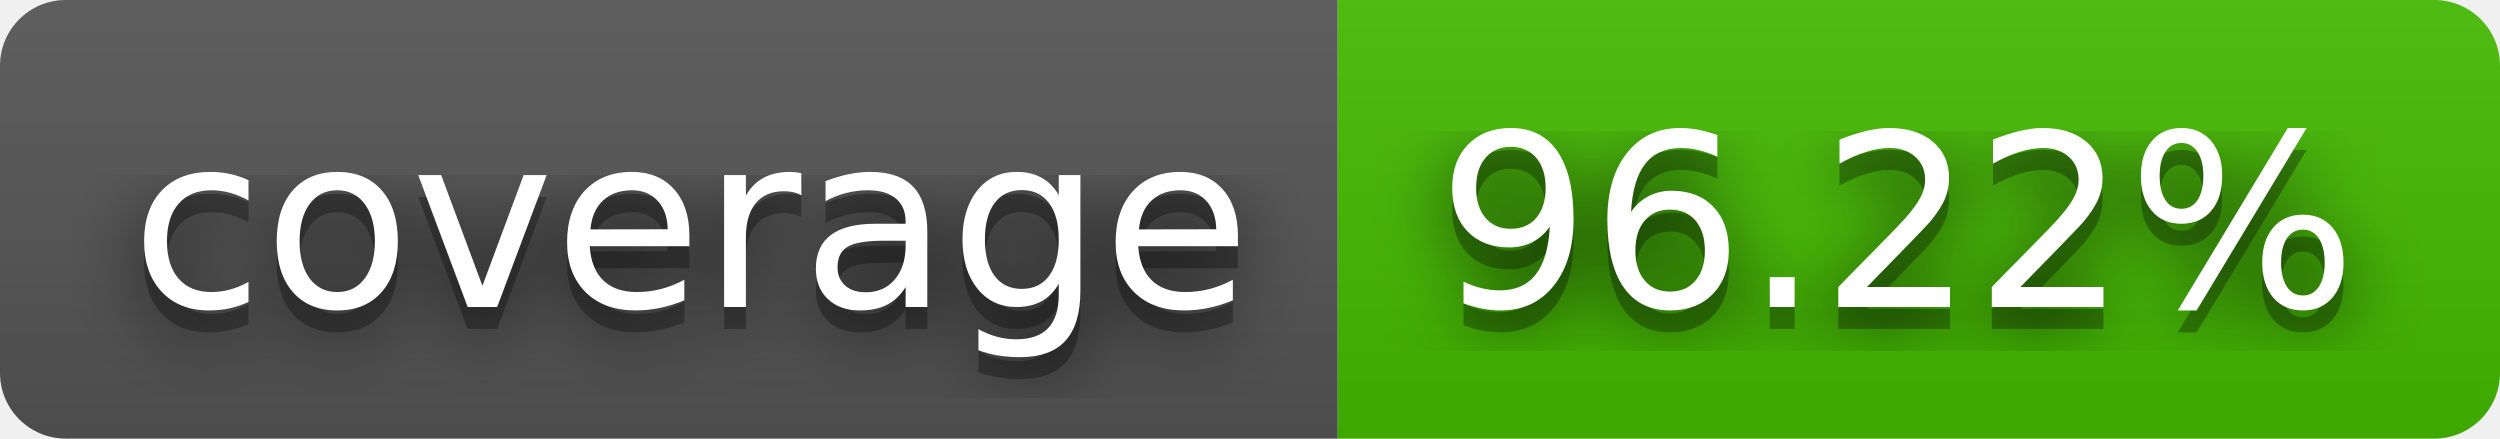
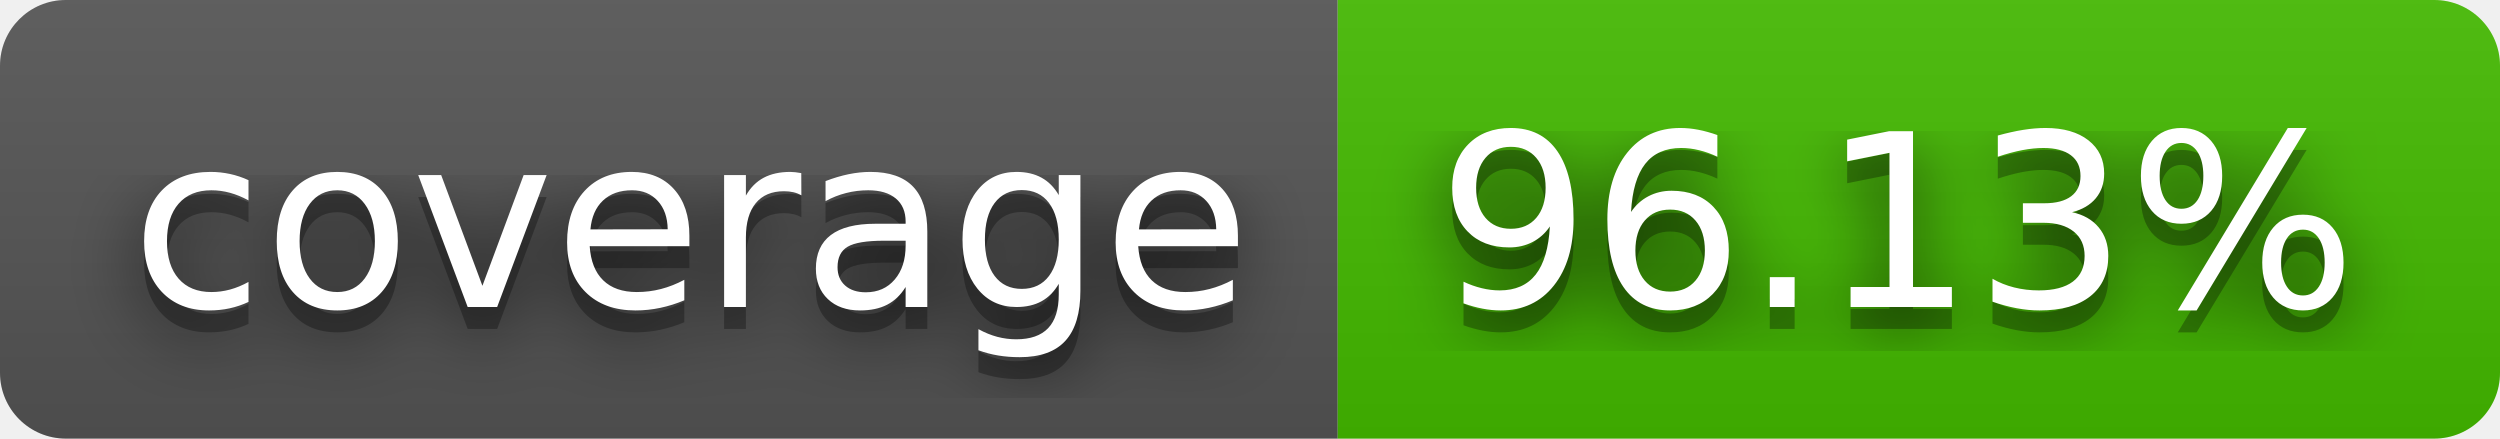
- <svg xmlns="http://www.w3.org/2000/svg" width="114" height="20" role="img" aria-label="coverage: 96.22%">
+ <svg xmlns="http://www.w3.org/2000/svg" width="114" height="20" role="img" aria-label="coverage: 96.13%">
  <filter id="blur">
    <feGaussianBlur stdDeviation="16" />
  </filter>
  <linearGradient id="s" x2="0" y2="100%">
    <stop offset="0" stop-color="#bbb" stop-opacity=".1" />
    <stop offset="1" stop-opacity=".1" />
  </linearGradient>
  <clipPath id="r">
    <rect width="114" height="20" rx="3" />
  </clipPath>
  <g clip-path="url(#r)">
    <rect width="61" height="20" fill="#555" />
    <rect x="61" width="53" height="20" fill="#4b0" />
    <rect width="114" height="20" fill="url(#s)" />
  </g>
  <g fill="#fff" text-anchor="middle" font-family="Verdana,Geneva,DejaVu Sans,sans-serif" text-rendering="geometricPrecision" font-size="110">
    <g transform="scale(.1)">
      <g aria-hidden="true" fill="#010101">
        <text x="315" y="150" fill-opacity=".8" filter="url(#blur)" textLength="510">coverage</text>
        <text x="315" y="150" fill-opacity=".3" textLength="510">coverage</text>
      </g>
      <text x="315" y="140" textLength="510">coverage</text>
    </g>
    <g transform="scale(.1)">
      <g aria-hidden="true" fill="#010101">
-         <text x="865" y="150" fill-opacity=".8" filter="url(#blur)" textLength="430">96.22%</text>
-         <text x="865" y="150" fill-opacity=".3" textLength="430">96.22%</text>
+         <text x="865" y="150" fill-opacity=".8" filter="url(#blur)" textLength="430">96.13%</text>
+         <text x="865" y="150" fill-opacity=".3" textLength="430">96.13%</text>
      </g>
-       <text x="865" y="140" textLength="430">96.22%</text>
+       <text x="865" y="140" textLength="430">96.13%</text>
    </g>
  </g>
</svg>
